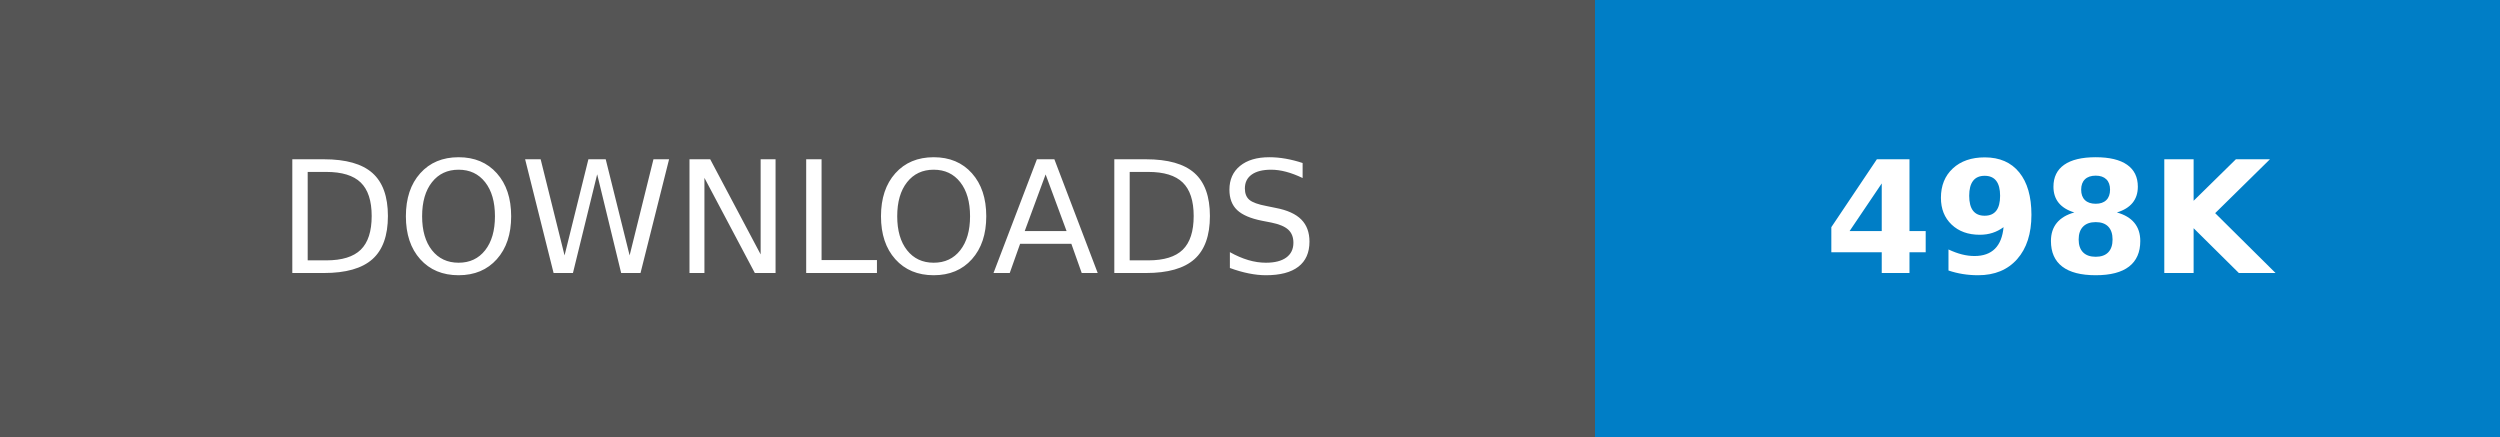
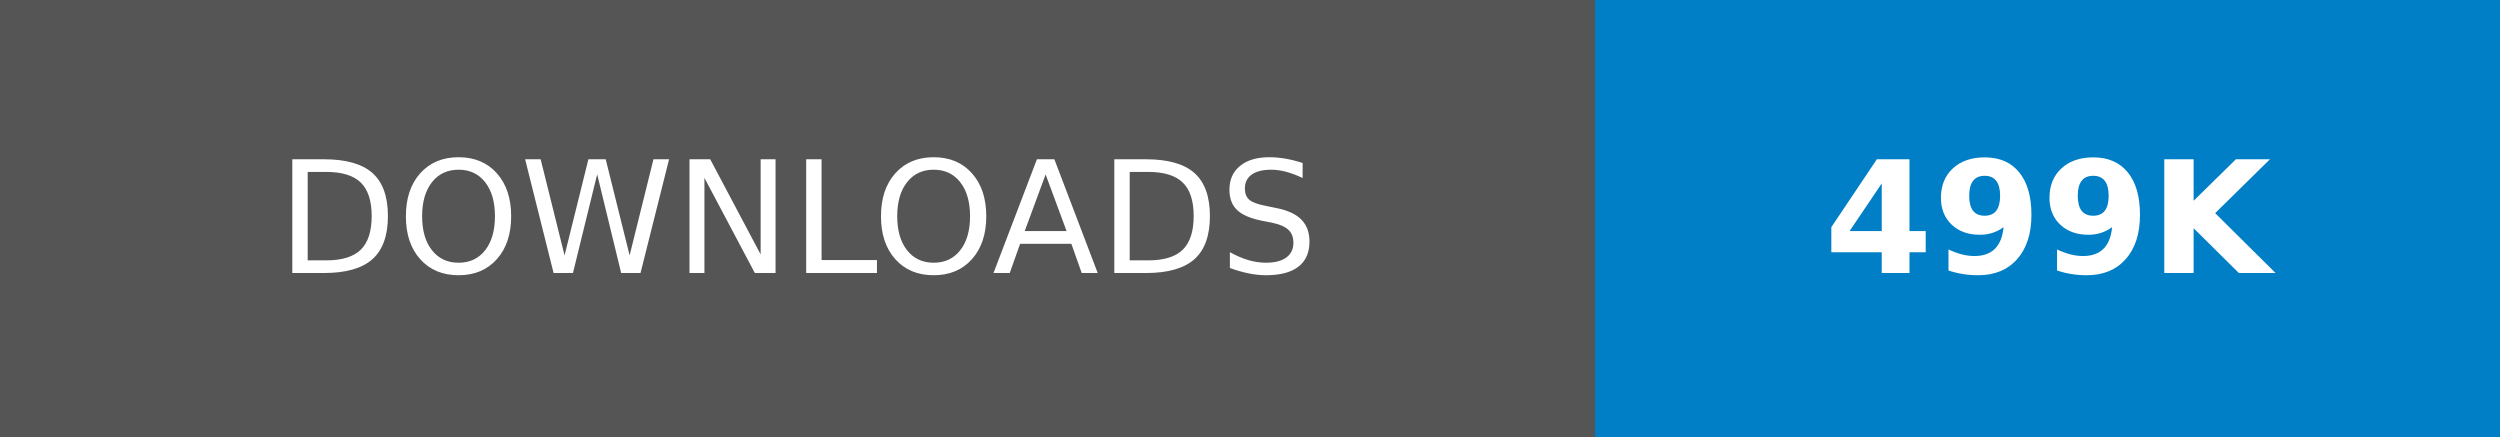
- <svg xmlns="http://www.w3.org/2000/svg" width="160.25" height="28" role="img" aria-label="DOWNLOADS: 498K">
+ <svg xmlns="http://www.w3.org/2000/svg" width="160.25" height="28" role="img" aria-label="DOWNLOADS: 499K">
  <g shape-rendering="crispEdges">
    <rect width="102.25" height="28" fill="#555" />
    <rect x="102.25" width="58" height="28" fill="#007ec6" />
  </g>
  <g fill="#fff" text-anchor="middle" font-family="Verdana,Geneva,DejaVu Sans,sans-serif" text-rendering="geometricPrecision" font-size="100">
    <text transform="scale(.1)" x="511.25" y="175" textLength="782.5" fill="#fff">DOWNLOADS</text>
-     <text transform="scale(.1)" x="1312.5" y="175" textLength="340" fill="#fff" font-weight="bold">498K</text>
+     <text transform="scale(.1)" x="1312.5" y="175" textLength="340" fill="#fff" font-weight="bold">499K</text>
  </g>
</svg>
